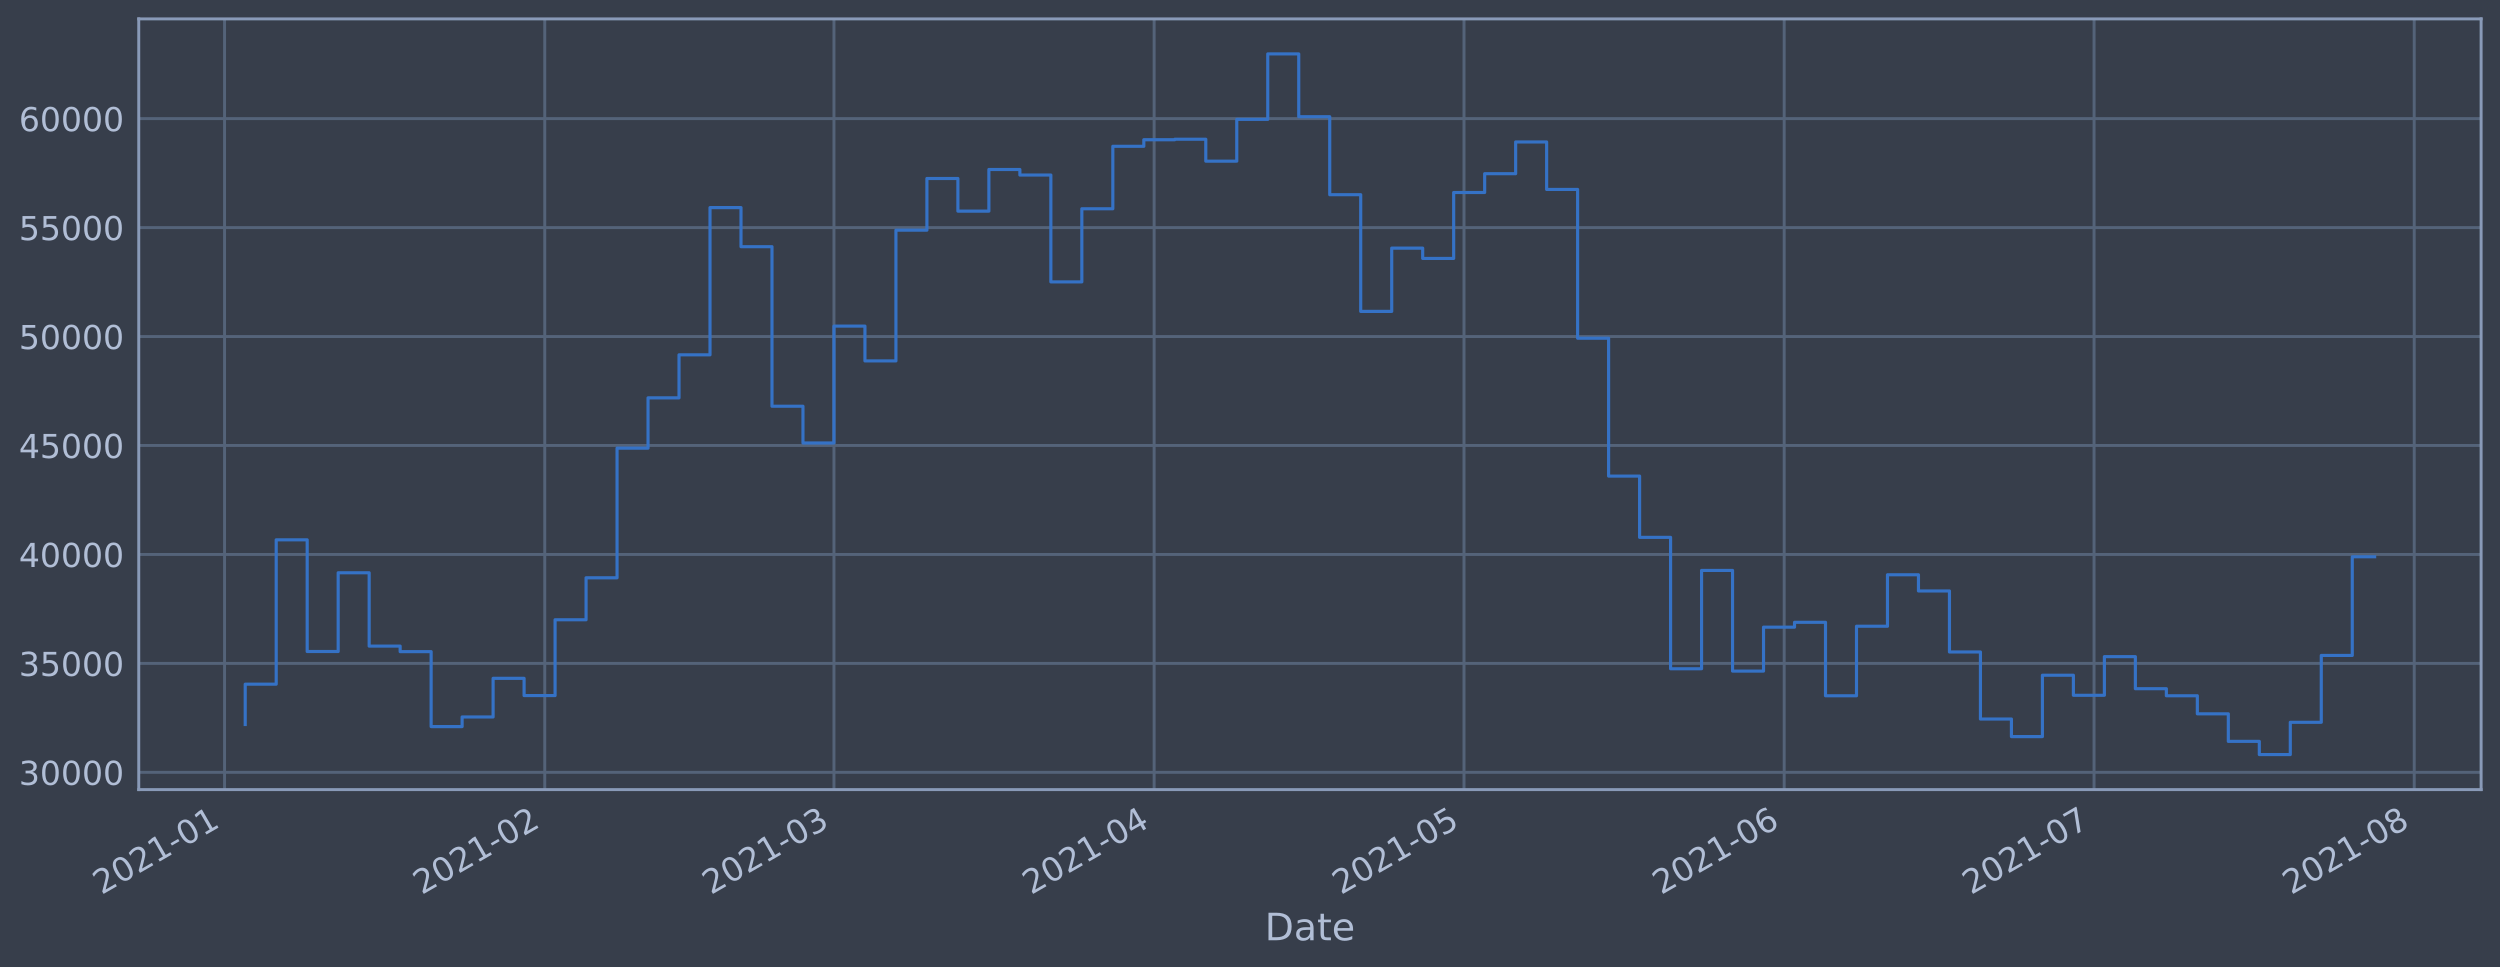
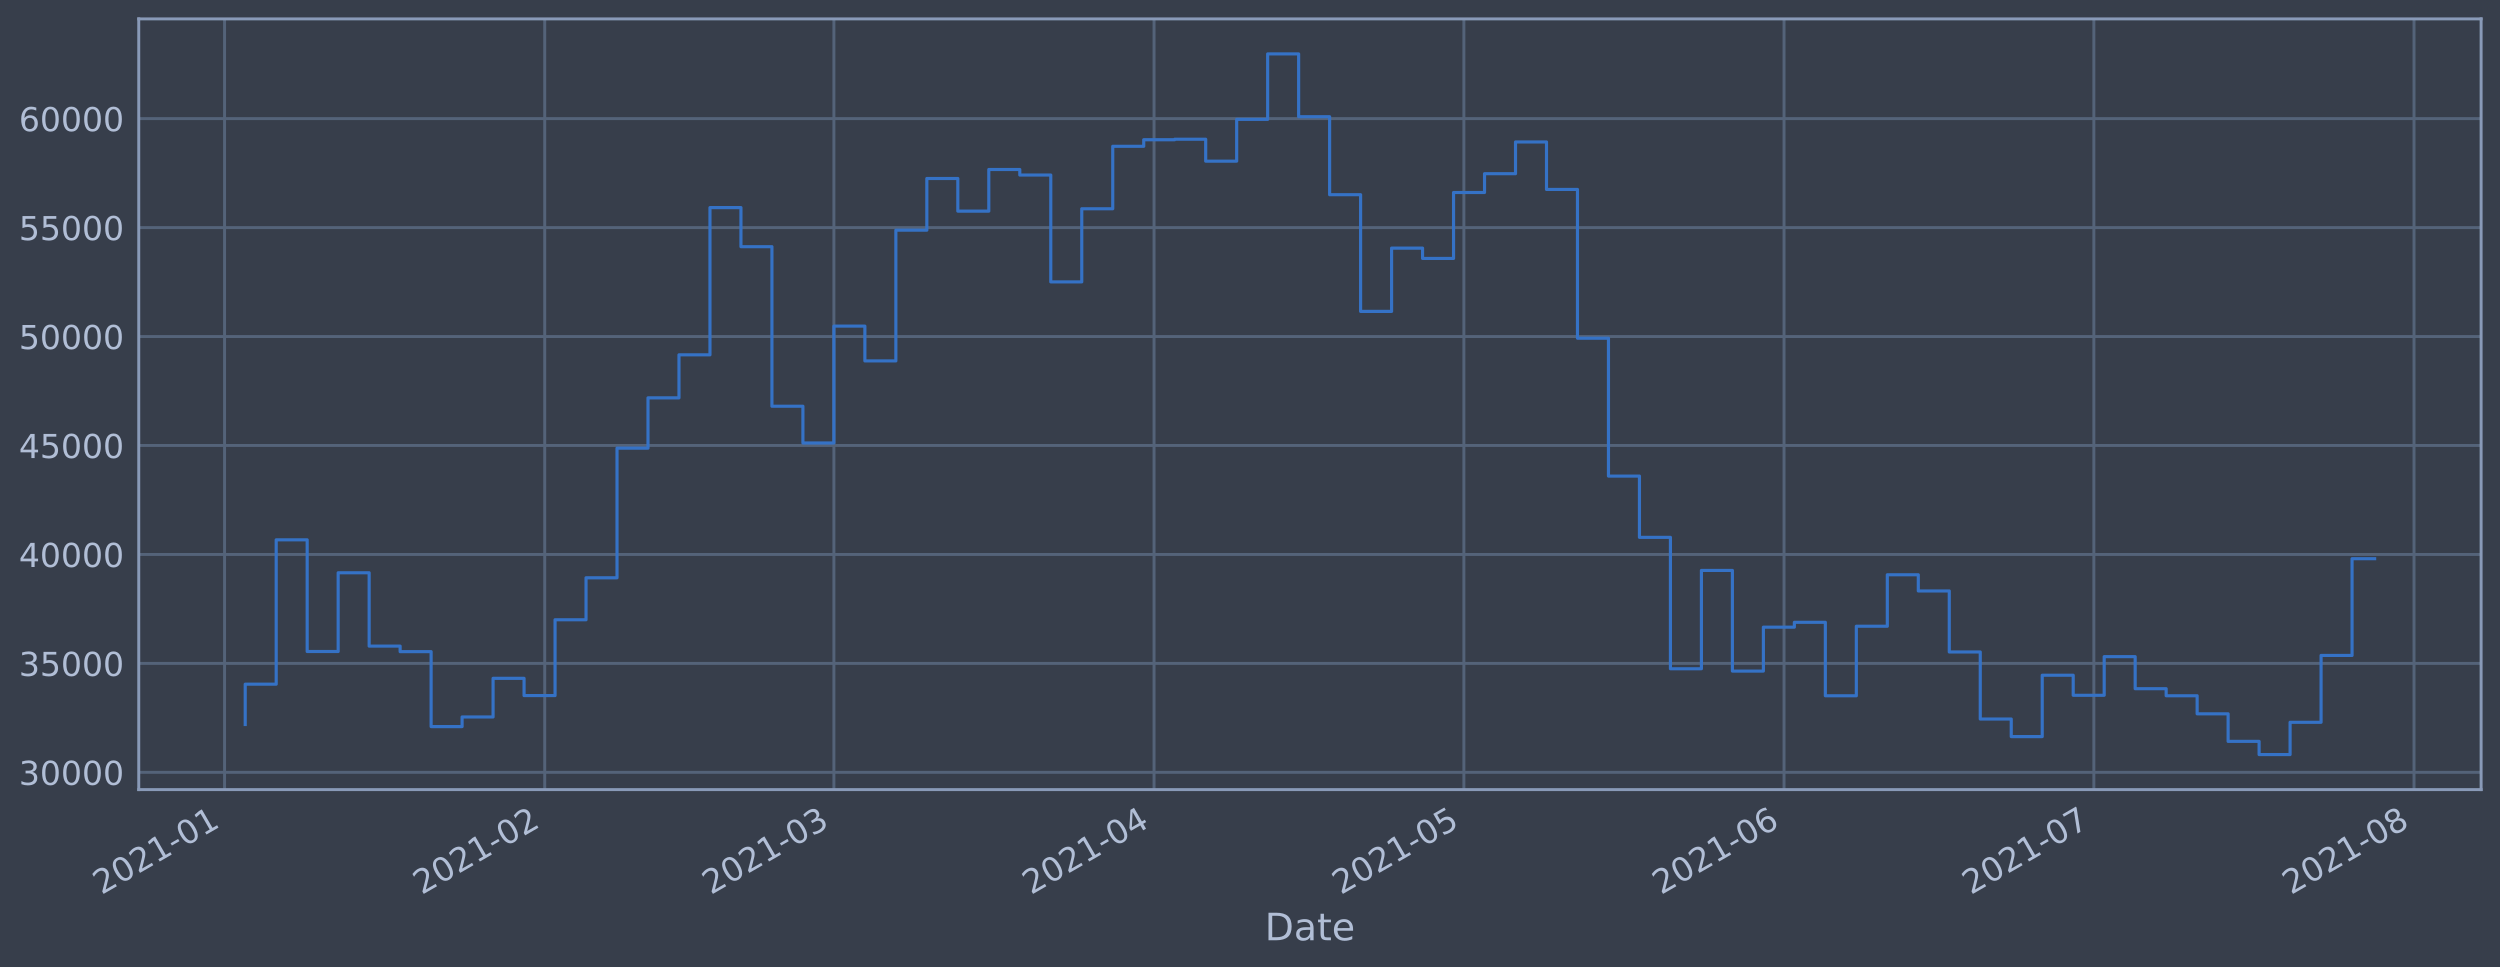
<svg xmlns="http://www.w3.org/2000/svg" xmlns:xlink="http://www.w3.org/1999/xlink" height="368.58pt" version="1.1" viewBox="0 0 952.884 368.58" width="952.884pt">
  <defs>
    <style type="text/css">*{stroke-linecap:butt;stroke-linejoin:round;}</style>
  </defs>
  <g id="figure_1">
    <g id="patch_1">
      <path d="M 0 368.58  L 952.884 368.58  L 952.884 0  L 0 0  z " style="fill:#373e4b;" />
    </g>
    <g id="axes_1">
      <g id="patch_2">
        <path d="M 52.884 300.96  L 945.684 300.96  L 945.684 7.2  L 52.884 7.2  z " style="fill:#373e4b;" />
      </g>
      <g id="matplotlib.axis_1">
        <g id="xtick_1">
          <g id="line2d_1">
-             <path clip-path="url(#p1707c70093)" d="M 85.592 300.96  L 85.592 7.2  " style="fill:none;stroke:#546379;stroke-linecap:square;stroke-width:1.12;" />
+             <path clip-path="url(#pc3efcce452)" d="M 85.593 300.96  L 85.593 7.2  " style="fill:none;stroke:#546379;stroke-linecap:square;stroke-width:1.12;" />
          </g>
          <g id="line2d_2" />
          <g id="text_1">
-             <g style="fill:#b1bed6;" transform="translate(38.68867 341.1745)rotate(-30)scale(0.126 -0.126)">
+             <g style="fill:#b1bed6;" transform="translate(38.68947 341.1745)rotate(-30)scale(0.126 -0.126)">
              <defs>
                <path d="M 1228 531  L 3431 531  L 3431 0  L 469 0  L 469 531  Q 828 903 1448 1529  Q 2069 2156 2228 2338  Q 2531 2678 2651 2914  Q 2772 3150 2772 3378  Q 2772 3750 2511 3984  Q 2250 4219 1831 4219  Q 1534 4219 1204 4116  Q 875 4013 500 3803  L 500 4441  Q 881 4594 1212 4672  Q 1544 4750 1819 4750  Q 2544 4750 2975 4387  Q 3406 4025 3406 3419  Q 3406 3131 3298 2873  Q 3191 2616 2906 2266  Q 2828 2175 2409 1742  Q 1991 1309 1228 531  z " id="DejaVuSans-32" transform="scale(0.015625)" />
                <path d="M 2034 4250  Q 1547 4250 1301 3770  Q 1056 3291 1056 2328  Q 1056 1369 1301 889  Q 1547 409 2034 409  Q 2525 409 2770 889  Q 3016 1369 3016 2328  Q 3016 3291 2770 3770  Q 2525 4250 2034 4250  z M 2034 4750  Q 2819 4750 3233 4129  Q 3647 3509 3647 2328  Q 3647 1150 3233 529  Q 2819 -91 2034 -91  Q 1250 -91 836 529  Q 422 1150 422 2328  Q 422 3509 836 4129  Q 1250 4750 2034 4750  z " id="DejaVuSans-30" transform="scale(0.015625)" />
                <path d="M 794 531  L 1825 531  L 1825 4091  L 703 3866  L 703 4441  L 1819 4666  L 2450 4666  L 2450 531  L 3481 531  L 3481 0  L 794 0  L 794 531  z " id="DejaVuSans-31" transform="scale(0.015625)" />
                <path d="M 313 2009  L 1997 2009  L 1997 1497  L 313 1497  L 313 2009  z " id="DejaVuSans-2d" transform="scale(0.015625)" />
              </defs>
              <use xlink:href="#DejaVuSans-32" />
              <use x="63.623" xlink:href="#DejaVuSans-30" />
              <use x="127.246" xlink:href="#DejaVuSans-32" />
              <use x="190.869" xlink:href="#DejaVuSans-31" />
              <use x="254.492" xlink:href="#DejaVuSans-2d" />
              <use x="290.576" xlink:href="#DejaVuSans-30" />
              <use x="354.199" xlink:href="#DejaVuSans-31" />
            </g>
          </g>
        </g>
        <g id="xtick_2">
          <g id="line2d_3">
-             <path clip-path="url(#p1707c70093)" d="M 207.633 300.96  L 207.633 7.2  " style="fill:none;stroke:#546379;stroke-linecap:square;stroke-width:1.12;" />
+             <path clip-path="url(#pc3efcce452)" d="M 207.622 300.96  L 207.622 7.2  " style="fill:none;stroke:#546379;stroke-linecap:square;stroke-width:1.12;" />
          </g>
          <g id="line2d_4" />
          <g id="text_2">
-             <g style="fill:#b1bed6;" transform="translate(160.7298 341.1745)rotate(-30)scale(0.126 -0.126)">
+             <g style="fill:#b1bed6;" transform="translate(160.7183 341.1745)rotate(-30)scale(0.126 -0.126)">
              <use xlink:href="#DejaVuSans-32" />
              <use x="63.623" xlink:href="#DejaVuSans-30" />
              <use x="127.246" xlink:href="#DejaVuSans-32" />
              <use x="190.869" xlink:href="#DejaVuSans-31" />
              <use x="254.492" xlink:href="#DejaVuSans-2d" />
              <use x="290.576" xlink:href="#DejaVuSans-30" />
              <use x="354.199" xlink:href="#DejaVuSans-32" />
            </g>
          </g>
        </g>
        <g id="xtick_3">
          <g id="line2d_5">
-             <path clip-path="url(#p1707c70093)" d="M 317.864 300.96  L 317.864 7.2  " style="fill:none;stroke:#546379;stroke-linecap:square;stroke-width:1.12;" />
+             <path clip-path="url(#pc3efcce452)" d="M 317.841 300.96  L 317.841 7.2  " style="fill:none;stroke:#546379;stroke-linecap:square;stroke-width:1.12;" />
          </g>
          <g id="line2d_6" />
          <g id="text_3">
-             <g style="fill:#b1bed6;" transform="translate(270.9605 341.1745)rotate(-30)scale(0.126 -0.126)">
+             <g style="fill:#b1bed6;" transform="translate(270.9378 341.1745)rotate(-30)scale(0.126 -0.126)">
              <defs>
                <path d="M 2597 2516  Q 3050 2419 3304 2112  Q 3559 1806 3559 1356  Q 3559 666 3084 287  Q 2609 -91 1734 -91  Q 1441 -91 1130 -33  Q 819 25 488 141  L 488 750  Q 750 597 1062 519  Q 1375 441 1716 441  Q 2309 441 2620 675  Q 2931 909 2931 1356  Q 2931 1769 2642 2001  Q 2353 2234 1838 2234  L 1294 2234  L 1294 2753  L 1863 2753  Q 2328 2753 2575 2939  Q 2822 3125 2822 3475  Q 2822 3834 2567 4026  Q 2313 4219 1838 4219  Q 1578 4219 1281 4162  Q 984 4106 628 3988  L 628 4550  Q 988 4650 1302 4700  Q 1616 4750 1894 4750  Q 2613 4750 3031 4423  Q 3450 4097 3450 3541  Q 3450 3153 3228 2886  Q 3006 2619 2597 2516  z " id="DejaVuSans-33" transform="scale(0.015625)" />
              </defs>
              <use xlink:href="#DejaVuSans-32" />
              <use x="63.623" xlink:href="#DejaVuSans-30" />
              <use x="127.246" xlink:href="#DejaVuSans-32" />
              <use x="190.869" xlink:href="#DejaVuSans-31" />
              <use x="254.492" xlink:href="#DejaVuSans-2d" />
              <use x="290.576" xlink:href="#DejaVuSans-30" />
              <use x="354.199" xlink:href="#DejaVuSans-33" />
            </g>
          </g>
        </g>
        <g id="xtick_4">
          <g id="line2d_7">
-             <path clip-path="url(#p1707c70093)" d="M 439.905 300.96  L 439.905 7.2  " style="fill:none;stroke:#546379;stroke-linecap:square;stroke-width:1.12;" />
+             <path clip-path="url(#pc3efcce452)" d="M 439.87 300.96  L 439.87 7.2  " style="fill:none;stroke:#546379;stroke-linecap:square;stroke-width:1.12;" />
          </g>
          <g id="line2d_8" />
          <g id="text_4">
-             <g style="fill:#b1bed6;" transform="translate(393.0016 341.1745)rotate(-30)scale(0.126 -0.126)">
+             <g style="fill:#b1bed6;" transform="translate(392.9666 341.1745)rotate(-30)scale(0.126 -0.126)">
              <defs>
                <path d="M 2419 4116  L 825 1625  L 2419 1625  L 2419 4116  z M 2253 4666  L 3047 4666  L 3047 1625  L 3713 1625  L 3713 1100  L 3047 1100  L 3047 0  L 2419 0  L 2419 1100  L 313 1100  L 313 1709  L 2253 4666  z " id="DejaVuSans-34" transform="scale(0.015625)" />
              </defs>
              <use xlink:href="#DejaVuSans-32" />
              <use x="63.623" xlink:href="#DejaVuSans-30" />
              <use x="127.246" xlink:href="#DejaVuSans-32" />
              <use x="190.869" xlink:href="#DejaVuSans-31" />
              <use x="254.492" xlink:href="#DejaVuSans-2d" />
              <use x="290.576" xlink:href="#DejaVuSans-30" />
              <use x="354.199" xlink:href="#DejaVuSans-34" />
            </g>
          </g>
        </g>
        <g id="xtick_5">
          <g id="line2d_9">
-             <path clip-path="url(#p1707c70093)" d="M 558.009 300.96  L 558.009 7.2  " style="fill:none;stroke:#546379;stroke-linecap:square;stroke-width:1.12;" />
+             <path clip-path="url(#pc3efcce452)" d="M 557.962 300.96  L 557.962 7.2  " style="fill:none;stroke:#546379;stroke-linecap:square;stroke-width:1.12;" />
          </g>
          <g id="line2d_10" />
          <g id="text_5">
-             <g style="fill:#b1bed6;" transform="translate(511.1059 341.1745)rotate(-30)scale(0.126 -0.126)">
+             <g style="fill:#b1bed6;" transform="translate(511.059 341.1745)rotate(-30)scale(0.126 -0.126)">
              <defs>
                <path d="M 691 4666  L 3169 4666  L 3169 4134  L 1269 4134  L 1269 2991  Q 1406 3038 1543 3061  Q 1681 3084 1819 3084  Q 2600 3084 3056 2656  Q 3513 2228 3513 1497  Q 3513 744 3044 326  Q 2575 -91 1722 -91  Q 1428 -91 1123 -41  Q 819 9 494 109  L 494 744  Q 775 591 1075 516  Q 1375 441 1709 441  Q 2250 441 2565 725  Q 2881 1009 2881 1497  Q 2881 1984 2565 2268  Q 2250 2553 1709 2553  Q 1456 2553 1204 2497  Q 953 2441 691 2322  L 691 4666  z " id="DejaVuSans-35" transform="scale(0.015625)" />
              </defs>
              <use xlink:href="#DejaVuSans-32" />
              <use x="63.623" xlink:href="#DejaVuSans-30" />
              <use x="127.246" xlink:href="#DejaVuSans-32" />
              <use x="190.869" xlink:href="#DejaVuSans-31" />
              <use x="254.492" xlink:href="#DejaVuSans-2d" />
              <use x="290.576" xlink:href="#DejaVuSans-30" />
              <use x="354.199" xlink:href="#DejaVuSans-35" />
            </g>
          </g>
        </g>
        <g id="xtick_6">
          <g id="line2d_11">
-             <path clip-path="url(#p1707c70093)" d="M 680.05 300.96  L 680.05 7.2  " style="fill:none;stroke:#546379;stroke-linecap:square;stroke-width:1.12;" />
+             <path clip-path="url(#pc3efcce452)" d="M 679.991 300.96  L 679.991 7.2  " style="fill:none;stroke:#546379;stroke-linecap:square;stroke-width:1.12;" />
          </g>
          <g id="line2d_12" />
          <g id="text_6">
-             <g style="fill:#b1bed6;" transform="translate(633.1471 341.1745)rotate(-30)scale(0.126 -0.126)">
+             <g style="fill:#b1bed6;" transform="translate(633.0878 341.1745)rotate(-30)scale(0.126 -0.126)">
              <defs>
                <path d="M 2113 2584  Q 1688 2584 1439 2293  Q 1191 2003 1191 1497  Q 1191 994 1439 701  Q 1688 409 2113 409  Q 2538 409 2786 701  Q 3034 994 3034 1497  Q 3034 2003 2786 2293  Q 2538 2584 2113 2584  z M 3366 4563  L 3366 3988  Q 3128 4100 2886 4159  Q 2644 4219 2406 4219  Q 1781 4219 1451 3797  Q 1122 3375 1075 2522  Q 1259 2794 1537 2939  Q 1816 3084 2150 3084  Q 2853 3084 3261 2657  Q 3669 2231 3669 1497  Q 3669 778 3244 343  Q 2819 -91 2113 -91  Q 1303 -91 875 529  Q 447 1150 447 2328  Q 447 3434 972 4092  Q 1497 4750 2381 4750  Q 2619 4750 2861 4703  Q 3103 4656 3366 4563  z " id="DejaVuSans-36" transform="scale(0.015625)" />
              </defs>
              <use xlink:href="#DejaVuSans-32" />
              <use x="63.623" xlink:href="#DejaVuSans-30" />
              <use x="127.246" xlink:href="#DejaVuSans-32" />
              <use x="190.869" xlink:href="#DejaVuSans-31" />
              <use x="254.492" xlink:href="#DejaVuSans-2d" />
              <use x="290.576" xlink:href="#DejaVuSans-30" />
              <use x="354.199" xlink:href="#DejaVuSans-36" />
            </g>
          </g>
        </g>
        <g id="xtick_7">
          <g id="line2d_13">
-             <path clip-path="url(#p1707c70093)" d="M 798.155 300.96  L 798.155 7.2  " style="fill:none;stroke:#546379;stroke-linecap:square;stroke-width:1.12;" />
+             <path clip-path="url(#pc3efcce452)" d="M 798.083 300.96  L 798.083 7.2  " style="fill:none;stroke:#546379;stroke-linecap:square;stroke-width:1.12;" />
          </g>
          <g id="line2d_14" />
          <g id="text_7">
-             <g style="fill:#b1bed6;" transform="translate(751.2514 341.1745)rotate(-30)scale(0.126 -0.126)">
+             <g style="fill:#b1bed6;" transform="translate(751.1802 341.1745)rotate(-30)scale(0.126 -0.126)">
              <defs>
                <path d="M 525 4666  L 3525 4666  L 3525 4397  L 1831 0  L 1172 0  L 2766 4134  L 525 4134  L 525 4666  z " id="DejaVuSans-37" transform="scale(0.015625)" />
              </defs>
              <use xlink:href="#DejaVuSans-32" />
              <use x="63.623" xlink:href="#DejaVuSans-30" />
              <use x="127.246" xlink:href="#DejaVuSans-32" />
              <use x="190.869" xlink:href="#DejaVuSans-31" />
              <use x="254.492" xlink:href="#DejaVuSans-2d" />
              <use x="290.576" xlink:href="#DejaVuSans-30" />
              <use x="354.199" xlink:href="#DejaVuSans-37" />
            </g>
          </g>
        </g>
        <g id="xtick_8">
          <g id="line2d_15">
-             <path clip-path="url(#p1707c70093)" d="M 920.196 300.96  L 920.196 7.2  " style="fill:none;stroke:#546379;stroke-linecap:square;stroke-width:1.12;" />
+             <path clip-path="url(#pc3efcce452)" d="M 920.112 300.96  L 920.112 7.2  " style="fill:none;stroke:#546379;stroke-linecap:square;stroke-width:1.12;" />
          </g>
          <g id="line2d_16" />
          <g id="text_8">
-             <g style="fill:#b1bed6;" transform="translate(873.2925 341.1745)rotate(-30)scale(0.126 -0.126)">
+             <g style="fill:#b1bed6;" transform="translate(873.209 341.1745)rotate(-30)scale(0.126 -0.126)">
              <defs>
                <path d="M 2034 2216  Q 1584 2216 1326 1975  Q 1069 1734 1069 1313  Q 1069 891 1326 650  Q 1584 409 2034 409  Q 2484 409 2743 651  Q 3003 894 3003 1313  Q 3003 1734 2745 1975  Q 2488 2216 2034 2216  z M 1403 2484  Q 997 2584 770 2862  Q 544 3141 544 3541  Q 544 4100 942 4425  Q 1341 4750 2034 4750  Q 2731 4750 3128 4425  Q 3525 4100 3525 3541  Q 3525 3141 3298 2862  Q 3072 2584 2669 2484  Q 3125 2378 3379 2068  Q 3634 1759 3634 1313  Q 3634 634 3220 271  Q 2806 -91 2034 -91  Q 1263 -91 848 271  Q 434 634 434 1313  Q 434 1759 690 2068  Q 947 2378 1403 2484  z M 1172 3481  Q 1172 3119 1398 2916  Q 1625 2713 2034 2713  Q 2441 2713 2670 2916  Q 2900 3119 2900 3481  Q 2900 3844 2670 4047  Q 2441 4250 2034 4250  Q 1625 4250 1398 4047  Q 1172 3844 1172 3481  z " id="DejaVuSans-38" transform="scale(0.015625)" />
              </defs>
              <use xlink:href="#DejaVuSans-32" />
              <use x="63.623" xlink:href="#DejaVuSans-30" />
              <use x="127.246" xlink:href="#DejaVuSans-32" />
              <use x="190.869" xlink:href="#DejaVuSans-31" />
              <use x="254.492" xlink:href="#DejaVuSans-2d" />
              <use x="290.576" xlink:href="#DejaVuSans-30" />
              <use x="354.199" xlink:href="#DejaVuSans-38" />
            </g>
          </g>
        </g>
        <g id="text_9">
          <g style="fill:#b1bed6;" transform="translate(482.0746 358.3856)scale(0.144 -0.144)">
            <defs>
              <path d="M 1259 4147  L 1259 519  L 2022 519  Q 2988 519 3436 956  Q 3884 1394 3884 2338  Q 3884 3275 3436 3711  Q 2988 4147 2022 4147  L 1259 4147  z M 628 4666  L 1925 4666  Q 3281 4666 3915 4102  Q 4550 3538 4550 2338  Q 4550 1131 3912 565  Q 3275 0 1925 0  L 628 0  L 628 4666  z " id="DejaVuSans-44" transform="scale(0.015625)" />
              <path d="M 2194 1759  Q 1497 1759 1228 1600  Q 959 1441 959 1056  Q 959 750 1161 570  Q 1363 391 1709 391  Q 2188 391 2477 730  Q 2766 1069 2766 1631  L 2766 1759  L 2194 1759  z M 3341 1997  L 3341 0  L 2766 0  L 2766 531  Q 2569 213 2275 61  Q 1981 -91 1556 -91  Q 1019 -91 701 211  Q 384 513 384 1019  Q 384 1609 779 1909  Q 1175 2209 1959 2209  L 2766 2209  L 2766 2266  Q 2766 2663 2505 2880  Q 2244 3097 1772 3097  Q 1472 3097 1187 3025  Q 903 2953 641 2809  L 641 3341  Q 956 3463 1253 3523  Q 1550 3584 1831 3584  Q 2591 3584 2966 3190  Q 3341 2797 3341 1997  z " id="DejaVuSans-61" transform="scale(0.015625)" />
              <path d="M 1172 4494  L 1172 3500  L 2356 3500  L 2356 3053  L 1172 3053  L 1172 1153  Q 1172 725 1289 603  Q 1406 481 1766 481  L 2356 481  L 2356 0  L 1766 0  Q 1100 0 847 248  Q 594 497 594 1153  L 594 3053  L 172 3053  L 172 3500  L 594 3500  L 594 4494  L 1172 4494  z " id="DejaVuSans-74" transform="scale(0.015625)" />
              <path d="M 3597 1894  L 3597 1613  L 953 1613  Q 991 1019 1311 708  Q 1631 397 2203 397  Q 2534 397 2845 478  Q 3156 559 3463 722  L 3463 178  Q 3153 47 2828 -22  Q 2503 -91 2169 -91  Q 1331 -91 842 396  Q 353 884 353 1716  Q 353 2575 817 3079  Q 1281 3584 2069 3584  Q 2775 3584 3186 3129  Q 3597 2675 3597 1894  z M 3022 2063  Q 3016 2534 2758 2815  Q 2500 3097 2075 3097  Q 1594 3097 1305 2825  Q 1016 2553 972 2059  L 3022 2063  z " id="DejaVuSans-65" transform="scale(0.015625)" />
            </defs>
            <use xlink:href="#DejaVuSans-44" />
            <use x="77.002" xlink:href="#DejaVuSans-61" />
            <use x="138.281" xlink:href="#DejaVuSans-74" />
            <use x="177.49" xlink:href="#DejaVuSans-65" />
          </g>
        </g>
      </g>
      <g id="matplotlib.axis_2">
        <g id="ytick_1">
          <g id="line2d_17">
-             <path clip-path="url(#p1707c70093)" d="M 52.884 294.384  L 945.684 294.384  " style="fill:none;stroke:#546379;stroke-linecap:square;stroke-width:1.12;" />
+             <path clip-path="url(#pc3efcce452)" d="M 52.884 294.384  L 945.684 294.384  " style="fill:none;stroke:#546379;stroke-linecap:square;stroke-width:1.12;" />
          </g>
          <g id="line2d_18" />
          <g id="text_10">
            <g style="fill:#b1bed6;" transform="translate(7.2 299.1712)scale(0.126 -0.126)">
              <use xlink:href="#DejaVuSans-33" />
              <use x="63.623" xlink:href="#DejaVuSans-30" />
              <use x="127.246" xlink:href="#DejaVuSans-30" />
              <use x="190.869" xlink:href="#DejaVuSans-30" />
              <use x="254.492" xlink:href="#DejaVuSans-30" />
            </g>
          </g>
        </g>
        <g id="ytick_2">
          <g id="line2d_19">
-             <path clip-path="url(#p1707c70093)" d="M 52.884 252.856  L 945.684 252.856  " style="fill:none;stroke:#546379;stroke-linecap:square;stroke-width:1.12;" />
+             <path clip-path="url(#pc3efcce452)" d="M 52.884 252.856  L 945.684 252.856  " style="fill:none;stroke:#546379;stroke-linecap:square;stroke-width:1.12;" />
          </g>
          <g id="line2d_20" />
          <g id="text_11">
            <g style="fill:#b1bed6;" transform="translate(7.2 257.6428)scale(0.126 -0.126)">
              <use xlink:href="#DejaVuSans-33" />
              <use x="63.623" xlink:href="#DejaVuSans-35" />
              <use x="127.246" xlink:href="#DejaVuSans-30" />
              <use x="190.869" xlink:href="#DejaVuSans-30" />
              <use x="254.492" xlink:href="#DejaVuSans-30" />
            </g>
          </g>
        </g>
        <g id="ytick_3">
          <g id="line2d_21">
-             <path clip-path="url(#p1707c70093)" d="M 52.884 211.327  L 945.684 211.327  " style="fill:none;stroke:#546379;stroke-linecap:square;stroke-width:1.12;" />
+             <path clip-path="url(#pc3efcce452)" d="M 52.884 211.327  L 945.684 211.327  " style="fill:none;stroke:#546379;stroke-linecap:square;stroke-width:1.12;" />
          </g>
          <g id="line2d_22" />
          <g id="text_12">
            <g style="fill:#b1bed6;" transform="translate(7.2 216.1143)scale(0.126 -0.126)">
              <use xlink:href="#DejaVuSans-34" />
              <use x="63.623" xlink:href="#DejaVuSans-30" />
              <use x="127.246" xlink:href="#DejaVuSans-30" />
              <use x="190.869" xlink:href="#DejaVuSans-30" />
              <use x="254.492" xlink:href="#DejaVuSans-30" />
            </g>
          </g>
        </g>
        <g id="ytick_4">
          <g id="line2d_23">
-             <path clip-path="url(#p1707c70093)" d="M 52.884 169.799  L 945.684 169.799  " style="fill:none;stroke:#546379;stroke-linecap:square;stroke-width:1.12;" />
+             <path clip-path="url(#pc3efcce452)" d="M 52.884 169.799  L 945.684 169.799  " style="fill:none;stroke:#546379;stroke-linecap:square;stroke-width:1.12;" />
          </g>
          <g id="line2d_24" />
          <g id="text_13">
            <g style="fill:#b1bed6;" transform="translate(7.2 174.5858)scale(0.126 -0.126)">
              <use xlink:href="#DejaVuSans-34" />
              <use x="63.623" xlink:href="#DejaVuSans-35" />
              <use x="127.246" xlink:href="#DejaVuSans-30" />
              <use x="190.869" xlink:href="#DejaVuSans-30" />
              <use x="254.492" xlink:href="#DejaVuSans-30" />
            </g>
          </g>
        </g>
        <g id="ytick_5">
          <g id="line2d_25">
-             <path clip-path="url(#p1707c70093)" d="M 52.884 128.27  L 945.684 128.27  " style="fill:none;stroke:#546379;stroke-linecap:square;stroke-width:1.12;" />
+             <path clip-path="url(#pc3efcce452)" d="M 52.884 128.27  L 945.684 128.27  " style="fill:none;stroke:#546379;stroke-linecap:square;stroke-width:1.12;" />
          </g>
          <g id="line2d_26" />
          <g id="text_14">
            <g style="fill:#b1bed6;" transform="translate(7.2 133.0573)scale(0.126 -0.126)">
              <use xlink:href="#DejaVuSans-35" />
              <use x="63.623" xlink:href="#DejaVuSans-30" />
              <use x="127.246" xlink:href="#DejaVuSans-30" />
              <use x="190.869" xlink:href="#DejaVuSans-30" />
              <use x="254.492" xlink:href="#DejaVuSans-30" />
            </g>
          </g>
        </g>
        <g id="ytick_6">
          <g id="line2d_27">
-             <path clip-path="url(#p1707c70093)" d="M 52.884 86.742  L 945.684 86.742  " style="fill:none;stroke:#546379;stroke-linecap:square;stroke-width:1.12;" />
+             <path clip-path="url(#pc3efcce452)" d="M 52.884 86.742  L 945.684 86.742  " style="fill:none;stroke:#546379;stroke-linecap:square;stroke-width:1.12;" />
          </g>
          <g id="line2d_28" />
          <g id="text_15">
            <g style="fill:#b1bed6;" transform="translate(7.2 91.52883)scale(0.126 -0.126)">
              <use xlink:href="#DejaVuSans-35" />
              <use x="63.623" xlink:href="#DejaVuSans-35" />
              <use x="127.246" xlink:href="#DejaVuSans-30" />
              <use x="190.869" xlink:href="#DejaVuSans-30" />
              <use x="254.492" xlink:href="#DejaVuSans-30" />
            </g>
          </g>
        </g>
        <g id="ytick_7">
          <g id="line2d_29">
-             <path clip-path="url(#p1707c70093)" d="M 52.884 45.213  L 945.684 45.213  " style="fill:none;stroke:#546379;stroke-linecap:square;stroke-width:1.12;" />
+             <path clip-path="url(#pc3efcce452)" d="M 52.884 45.213  L 945.684 45.213  " style="fill:none;stroke:#546379;stroke-linecap:square;stroke-width:1.12;" />
          </g>
          <g id="line2d_30" />
          <g id="text_16">
            <g style="fill:#b1bed6;" transform="translate(7.2 50.00035)scale(0.126 -0.126)">
              <use xlink:href="#DejaVuSans-36" />
              <use x="63.623" xlink:href="#DejaVuSans-30" />
              <use x="127.246" xlink:href="#DejaVuSans-30" />
              <use x="190.869" xlink:href="#DejaVuSans-30" />
              <use x="254.492" xlink:href="#DejaVuSans-30" />
            </g>
          </g>
        </g>
      </g>
      <g id="line2d_31">
-         <path clip-path="url(#p1707c70093)" d="M 93.466 276.149  L 93.466 260.774  L 105.276 260.774  L 105.276 205.76  L 117.086 205.76  L 117.086 248.33  L 128.897 248.33  L 128.897 218.317  L 140.707 218.317  L 140.707 246.269  L 152.518 246.269  L 152.518 248.379  L 164.328 248.379  L 164.328 276.944  L 176.139 276.944  L 176.139 273.273  L 187.949 273.273  L 187.949 258.551  L 199.759 258.551  L 199.759 265.124  L 211.57 265.124  L 211.57 236.227  L 223.38 236.227  L 223.38 220.23  L 235.191 220.23  L 235.191 170.811  L 247.001 170.811  L 247.001 151.649  L 258.812 151.649  L 258.812 135.246  L 270.622 135.246  L 270.622 79.13  L 282.432 79.13  L 282.432 94.023  L 294.243 94.023  L 294.243 154.845  L 306.053 154.845  L 306.053 168.853  L 317.864 168.853  L 317.864 124.303  L 329.674 124.303  L 329.674 137.559  L 341.485 137.559  L 341.485 87.726  L 353.295 87.726  L 353.295 68.027  L 365.105 68.027  L 365.105 80.473  L 376.916 80.473  L 376.916 64.6  L 388.726 64.6  L 388.726 66.715  L 400.537 66.715  L 400.537 107.438  L 412.347 107.438  L 412.347 79.566  L 424.158 79.566  L 424.158 55.76  L 435.968 55.76  L 435.968 53.259  L 447.779 53.259  L 447.779 53.07  L 459.589 53.07  L 459.589 61.421  L 471.399 61.421  L 471.399 45.505  L 483.21 45.505  L 483.21 20.553  L 495.02 20.553  L 495.02 44.49  L 506.831 44.49  L 506.831 74.218  L 518.641 74.218  L 518.641 118.693  L 530.452 118.693  L 530.452 94.577  L 542.262 94.577  L 542.262 98.501  L 554.072 98.501  L 554.072 73.366  L 565.883 73.366  L 565.883 66.2  L 577.693 66.2  L 577.693 54.11  L 589.504 54.11  L 589.504 72.207  L 601.314 72.207  L 601.314 128.914  L 613.125 128.914  L 613.125 181.458  L 624.935 181.458  L 624.935 204.813  L 636.745 204.813  L 636.745 254.894  L 648.556 254.894  L 648.556 217.423  L 660.366 217.423  L 660.366 255.782  L 672.177 255.782  L 672.177 239.046  L 683.987 239.046  L 683.987 237.195  L 695.798 237.195  L 695.798 265.191  L 707.608 265.191  L 707.608 238.698  L 719.418 238.698  L 719.418 219.078  L 731.229 219.078  L 731.229 225.24  L 743.039 225.24  L 743.039 248.502  L 754.85 248.502  L 754.85 274.055  L 766.66 274.055  L 766.66 280.758  L 778.471 280.758  L 778.471 257.368  L 790.281 257.368  L 790.281 265.008  L 802.091 265.008  L 802.091 250.287  L 813.902 250.287  L 813.902 262.498  L 825.712 262.498  L 825.712 265.185  L 837.523 265.185  L 837.523 272.07  L 849.333 272.07  L 849.333 282.58  L 861.144 282.58  L 861.144 287.607  L 872.954 287.607  L 872.954 275.299  L 884.764 275.299  L 884.764 249.823  L 896.575 249.823  L 896.575 212.22  L 905.102 212.22  L 905.102 212.22  " style="fill:none;stroke:#3572c6;stroke-linecap:square;stroke-width:1.2;" />
+         <path clip-path="url(#pc3efcce452)" d="M 93.466 276.149  L 93.466 260.774  L 105.275 260.774  L 105.275 205.76  L 117.084 205.76  L 117.084 248.33  L 128.893 248.33  L 128.893 218.317  L 140.703 218.317  L 140.703 246.269  L 152.512 246.269  L 152.512 248.379  L 164.321 248.379  L 164.321 276.944  L 176.13 276.944  L 176.13 273.273  L 187.939 273.273  L 187.939 258.551  L 199.749 258.551  L 199.749 265.124  L 211.558 265.124  L 211.558 236.227  L 223.367 236.227  L 223.367 220.23  L 235.176 220.23  L 235.176 170.811  L 246.986 170.811  L 246.986 151.649  L 258.795 151.649  L 258.795 135.246  L 270.604 135.246  L 270.604 79.13  L 282.413 79.13  L 282.413 94.023  L 294.223 94.023  L 294.223 154.845  L 306.032 154.845  L 306.032 168.853  L 317.841 168.853  L 317.841 124.303  L 329.65 124.303  L 329.65 137.559  L 341.46 137.559  L 341.46 87.726  L 353.269 87.726  L 353.269 68.027  L 365.078 68.027  L 365.078 80.473  L 376.887 80.473  L 376.887 64.6  L 388.697 64.6  L 388.697 66.715  L 400.506 66.715  L 400.506 107.438  L 412.315 107.438  L 412.315 79.566  L 424.124 79.566  L 424.124 55.76  L 435.933 55.76  L 435.933 53.259  L 447.743 53.259  L 447.743 53.07  L 459.552 53.07  L 459.552 61.421  L 471.361 61.421  L 471.361 45.505  L 483.17 45.505  L 483.17 20.553  L 494.98 20.553  L 494.98 44.49  L 506.789 44.49  L 506.789 74.218  L 518.598 74.218  L 518.598 118.693  L 530.407 118.693  L 530.407 94.577  L 542.217 94.577  L 542.217 98.501  L 554.026 98.501  L 554.026 73.366  L 565.835 73.366  L 565.835 66.2  L 577.644 66.2  L 577.644 54.11  L 589.454 54.11  L 589.454 72.207  L 601.263 72.207  L 601.263 128.914  L 613.072 128.914  L 613.072 181.458  L 624.881 181.458  L 624.881 204.813  L 636.691 204.813  L 636.691 254.894  L 648.5 254.894  L 648.5 217.423  L 660.309 217.423  L 660.309 255.782  L 672.118 255.782  L 672.118 239.046  L 683.927 239.046  L 683.927 237.195  L 695.737 237.195  L 695.737 265.191  L 707.546 265.191  L 707.546 238.698  L 719.355 238.698  L 719.355 219.078  L 731.164 219.078  L 731.164 225.24  L 742.974 225.24  L 742.974 248.502  L 754.783 248.502  L 754.783 274.055  L 766.592 274.055  L 766.592 280.758  L 778.401 280.758  L 778.401 257.368  L 790.211 257.368  L 790.211 265.008  L 802.02 265.008  L 802.02 250.287  L 813.829 250.287  L 813.829 262.498  L 825.638 262.498  L 825.638 265.185  L 837.448 265.185  L 837.448 272.07  L 849.257 272.07  L 849.257 282.58  L 861.066 282.58  L 861.066 287.607  L 872.875 287.607  L 872.875 275.299  L 884.685 275.299  L 884.685 249.823  L 896.494 249.823  L 896.494 212.951  L 905.102 212.951  L 905.102 212.951  " style="fill:none;stroke:#3572c6;stroke-linecap:square;stroke-width:1.2;" />
      </g>
      <g id="patch_3">
        <path d="M 52.884 300.96  L 52.884 7.2  " style="fill:none;stroke:#899ab8;stroke-linecap:square;stroke-linejoin:miter;stroke-width:1.12;" />
      </g>
      <g id="patch_4">
        <path d="M 945.684 300.96  L 945.684 7.2  " style="fill:none;stroke:#899ab8;stroke-linecap:square;stroke-linejoin:miter;stroke-width:1.12;" />
      </g>
      <g id="patch_5">
        <path d="M 52.884 300.96  L 945.684 300.96  " style="fill:none;stroke:#899ab8;stroke-linecap:square;stroke-linejoin:miter;stroke-width:1.12;" />
      </g>
      <g id="patch_6">
        <path d="M 52.884 7.2  L 945.684 7.2  " style="fill:none;stroke:#899ab8;stroke-linecap:square;stroke-linejoin:miter;stroke-width:1.12;" />
      </g>
    </g>
  </g>
  <defs>
-     <clipPath id="p1707c70093">
+     <clipPath id="pc3efcce452">
      <rect height="293.76" width="892.8" x="52.884" y="7.2" />
    </clipPath>
  </defs>
</svg>
